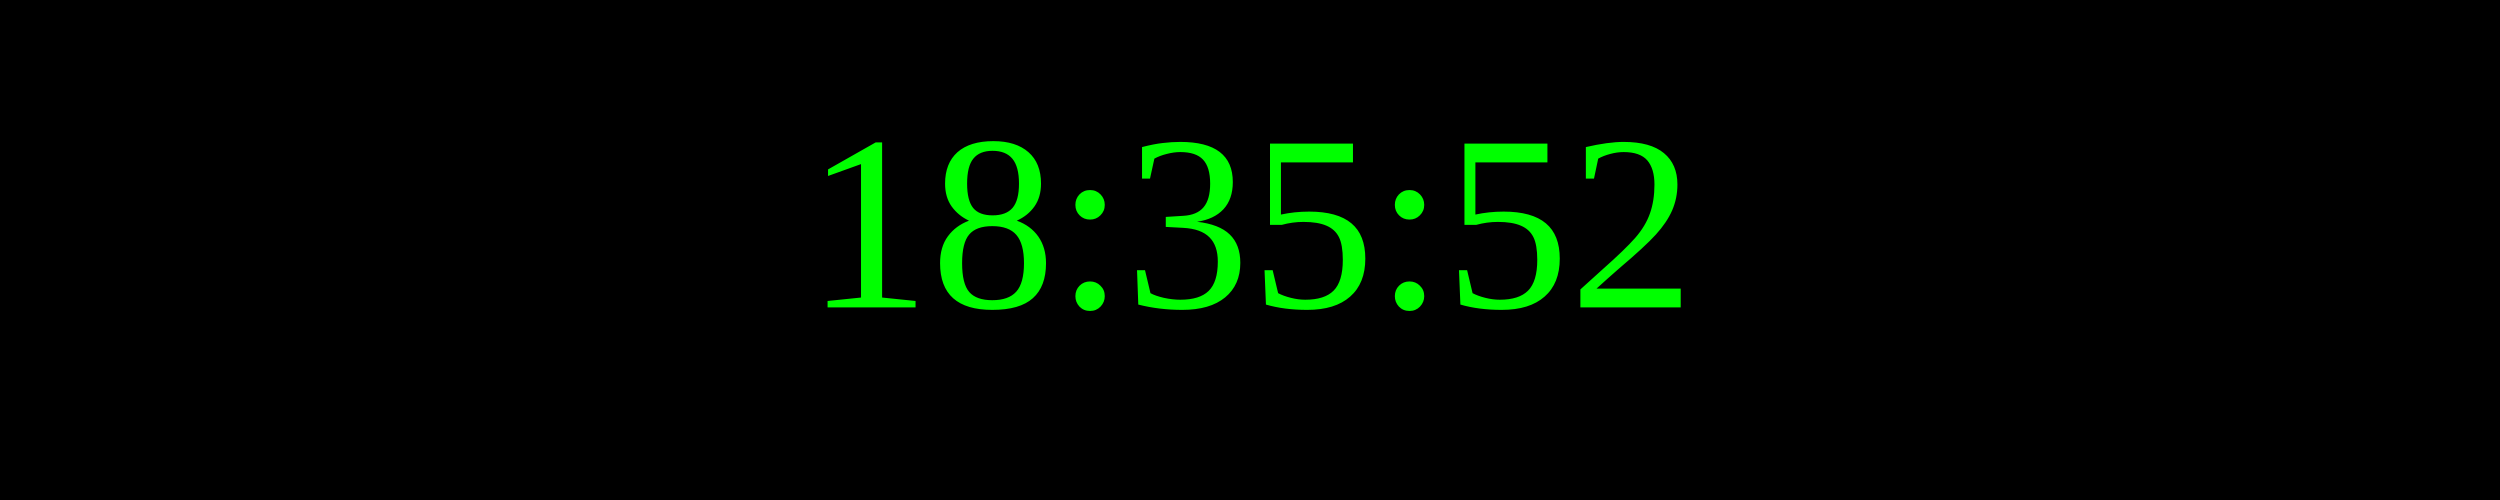
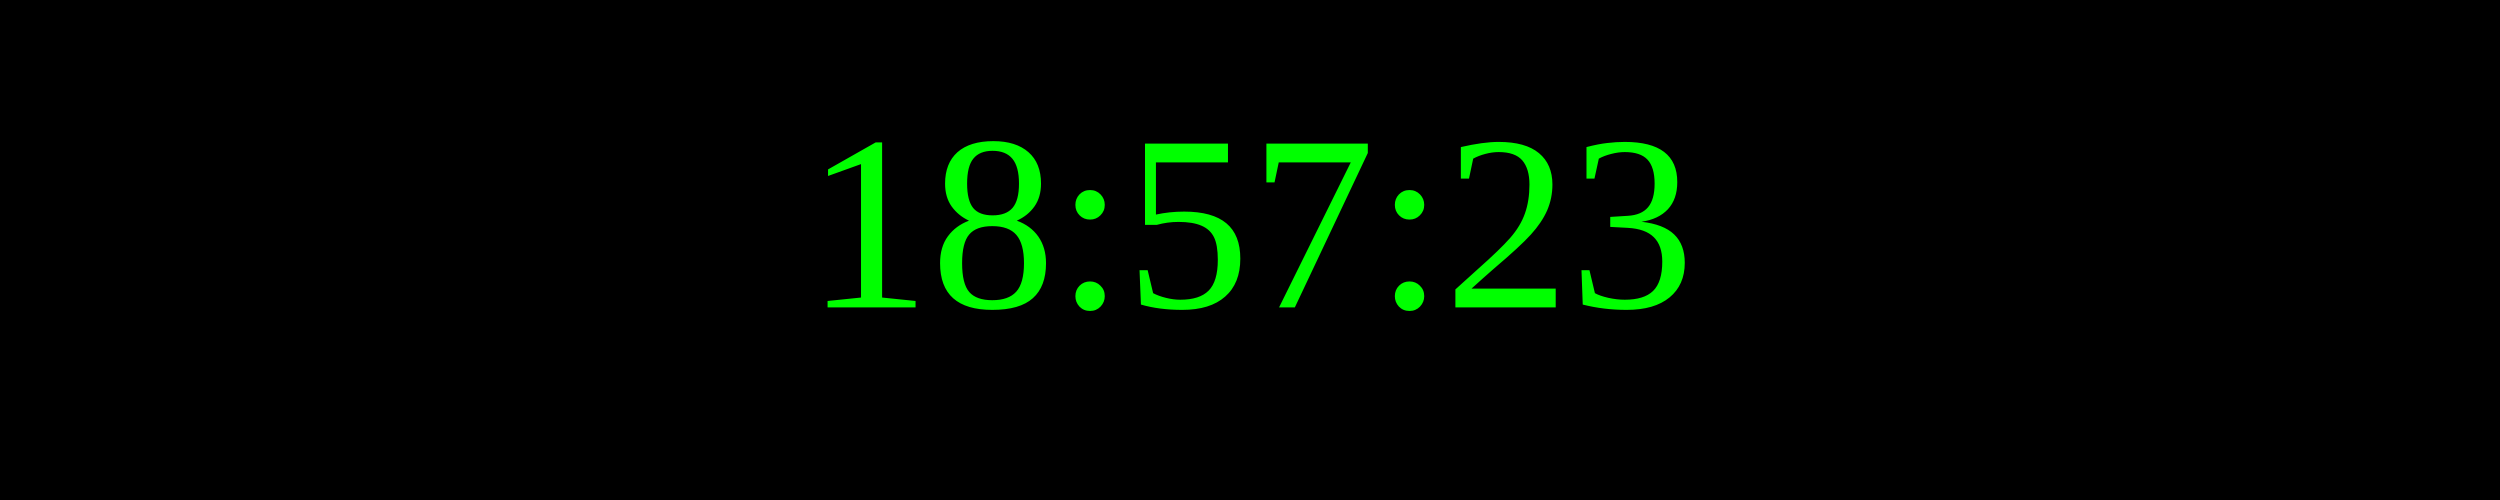
<svg xmlns="http://www.w3.org/2000/svg" width="250" height="50">
  <rect width="100%" height="100%" fill="black" />
  <text x="50%" y="50%" font-size="25" fill="lime" text-anchor="middle" dominant-baseline="middle">
- 18:35:52
+ 18:57:23
</text>
</svg>
